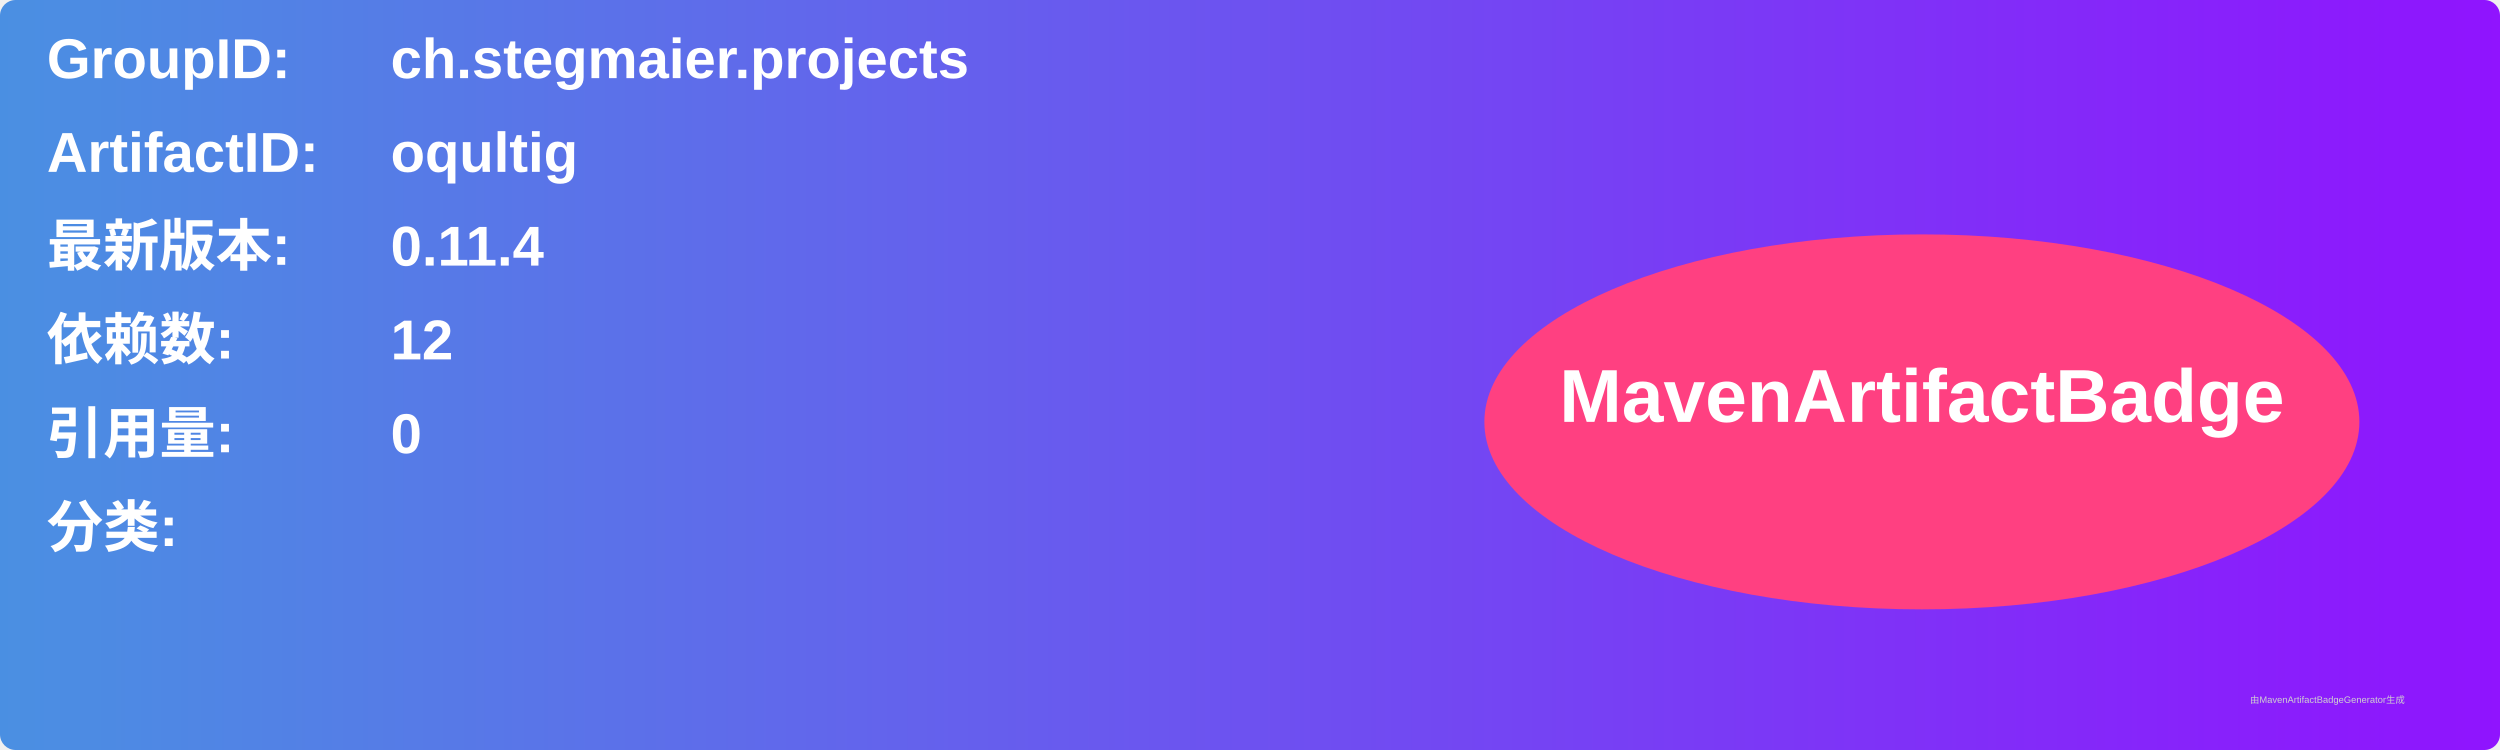
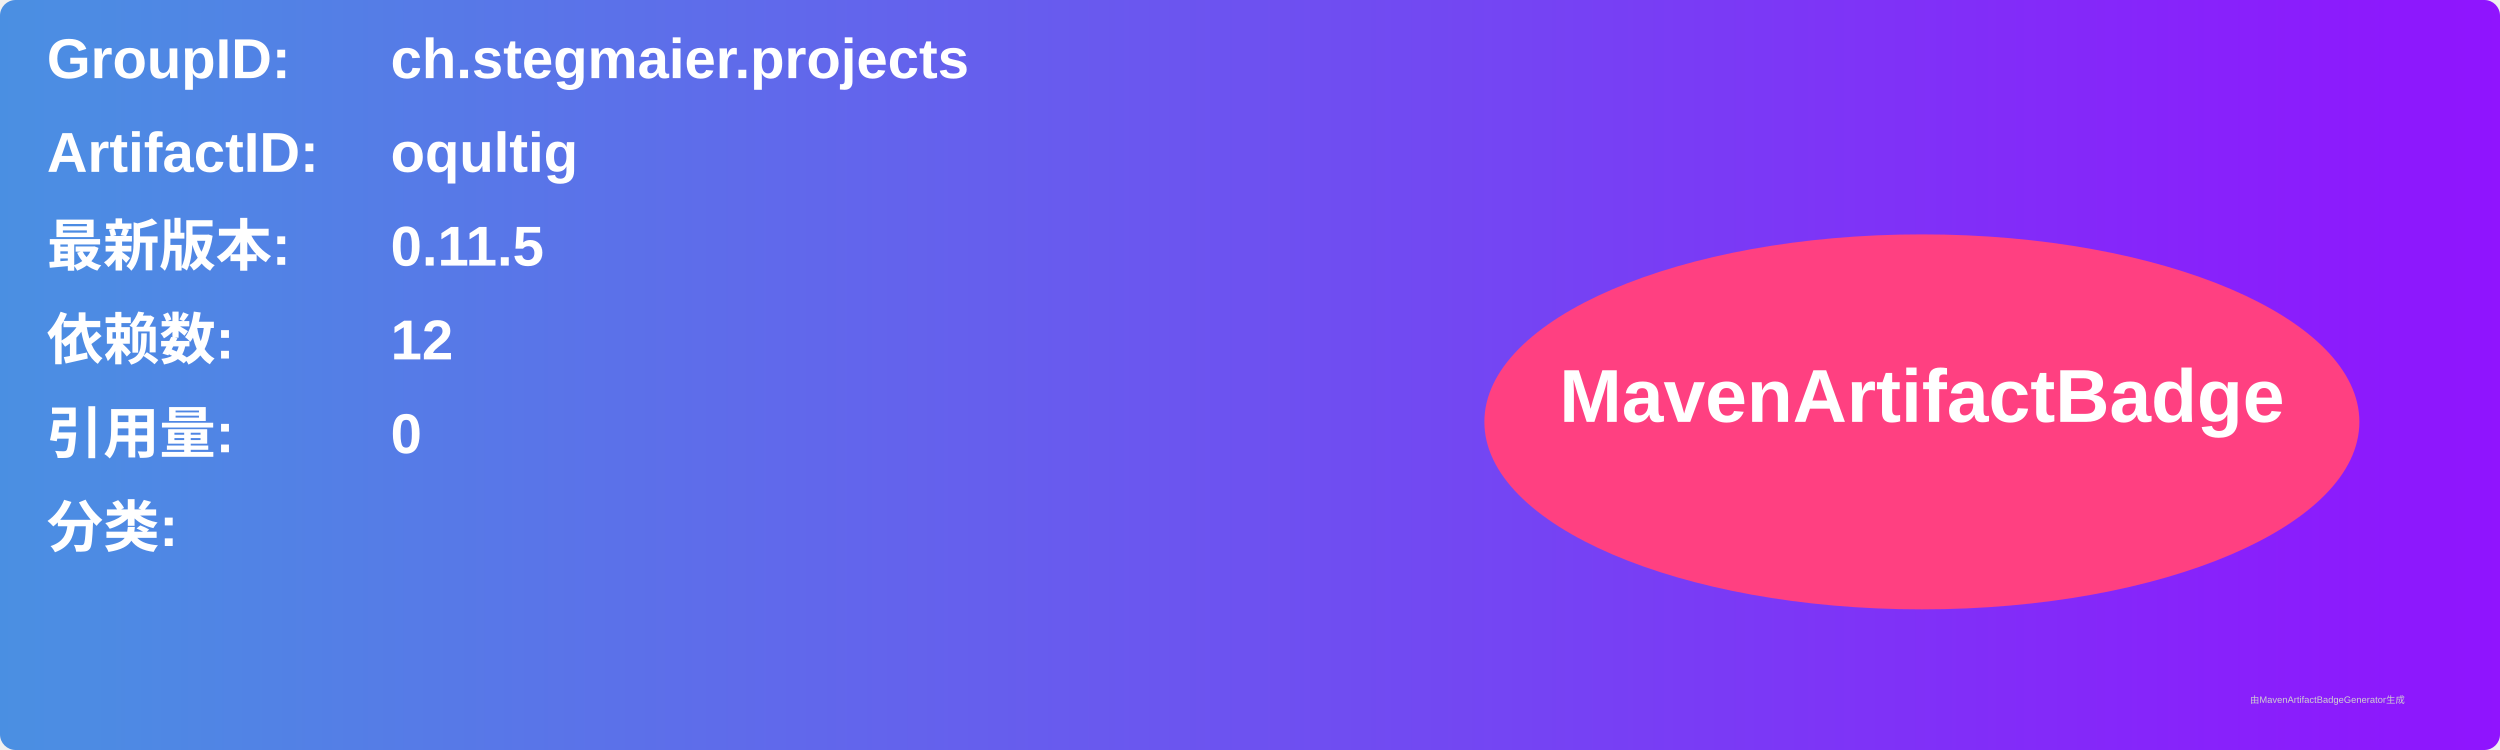
<svg xmlns="http://www.w3.org/2000/svg" width="800" height="240" viewBox="0 0 800 240">
  <linearGradient id="grad" x1="0%" y1="0%" x2="100%" y2="0%">
    <stop offset="0%" stop-color="#4a90e2" />
    <stop offset="100%" stop-color="#9013fe" />
  </linearGradient>
  <rect width="100%" height="100%" rx="5" ry="5" fill="url(#grad)" />
  <g transform="translate(15, 15)">
    <text x="0" y="10" font-family="Arial" font-size="18" fill="white" font-weight="bold" width="260">GroupID:</text>
    <text x="110" y="10" font-family="Arial" font-size="18" fill="white" font-weight="bold" width="460">ch.stegmaier.projects</text>
    <text x="0" y="40" font-family="Arial" font-size="18" fill="white" font-weight="bold" width="260">ArtifactID:</text>
    <text x="110" y="40" font-family="Arial" font-size="18" fill="white" font-weight="bold" width="460">oqultig</text>
    <text x="0" y="70" font-family="Arial" font-size="18" fill="white" font-weight="bold">最新版本:</text>
    <text x="110" y="70" font-family="Arial" font-size="18" fill="white" font-weight="bold">
-       <tspan font-weight="bold">0.11.4</tspan>
+       <tspan font-weight="bold">0.11.5</tspan>
    </text>
    <text x="0" y="100" font-family="Arial" font-size="18" fill="white" font-weight="bold">依赖数: </text>
    <text x="110" y="100" font-family="Arial" font-size="18" fill="white">
      <tspan font-weight="bold">12</tspan>
    </text>
    <text x="0" y="130" font-family="Arial" font-size="18" fill="white" font-weight="bold">引用量: </text>
    <text x="110" y="130" font-family="Arial" font-size="18" fill="white">
      <tspan font-weight="bold">0</tspan>
    </text>
    <text x="0" y="160" font-family="Arial" font-size="18" fill="white" font-weight="bold">分类:</text>
    <text x="10" y="190" font-family="Arial" font-size="10" fill="white">
      <tspan font-weight="bold" />
    </text>
    <ellipse cx="600" cy="120" rx="140" ry="60" fill="#ff4081" />
    <text x="600" y="120" text-anchor="middle" font-family="Arial" font-size="24" fill="white" font-weight="bold">MavenArtifactBadge</text>
  </g>
  <text x="720" y="225" font-family="Arial" font-size="3" fill="#d0d0d0">由MavenArtifactBadgeGenerator生成</text>
</svg>
